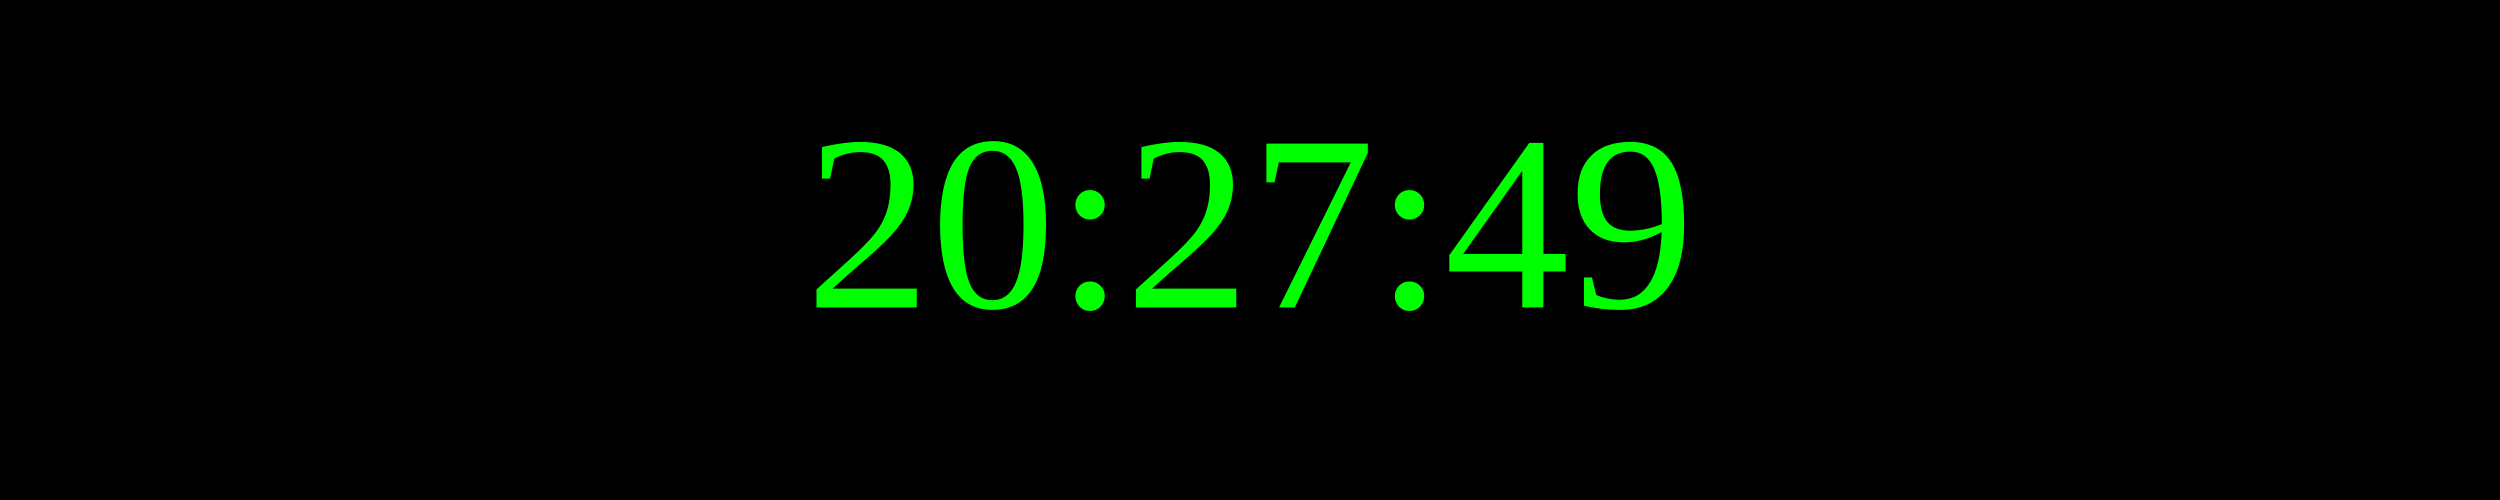
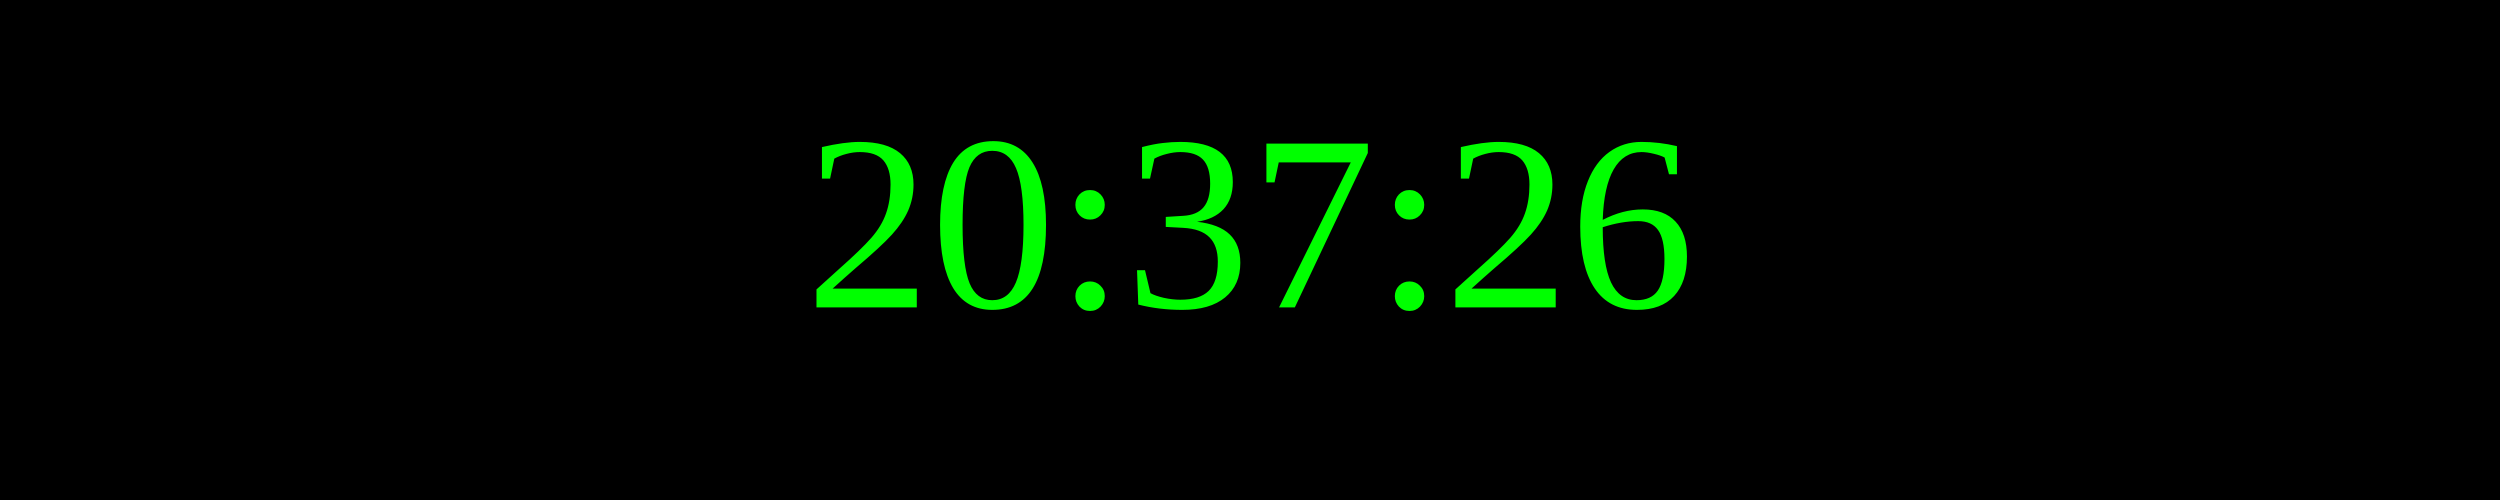
<svg xmlns="http://www.w3.org/2000/svg" width="250" height="50">
  <rect width="100%" height="100%" fill="black" />
  <text x="50%" y="50%" font-size="25" fill="lime" text-anchor="middle" dominant-baseline="middle">
- 20:27:49
+ 20:37:26
</text>
</svg>
